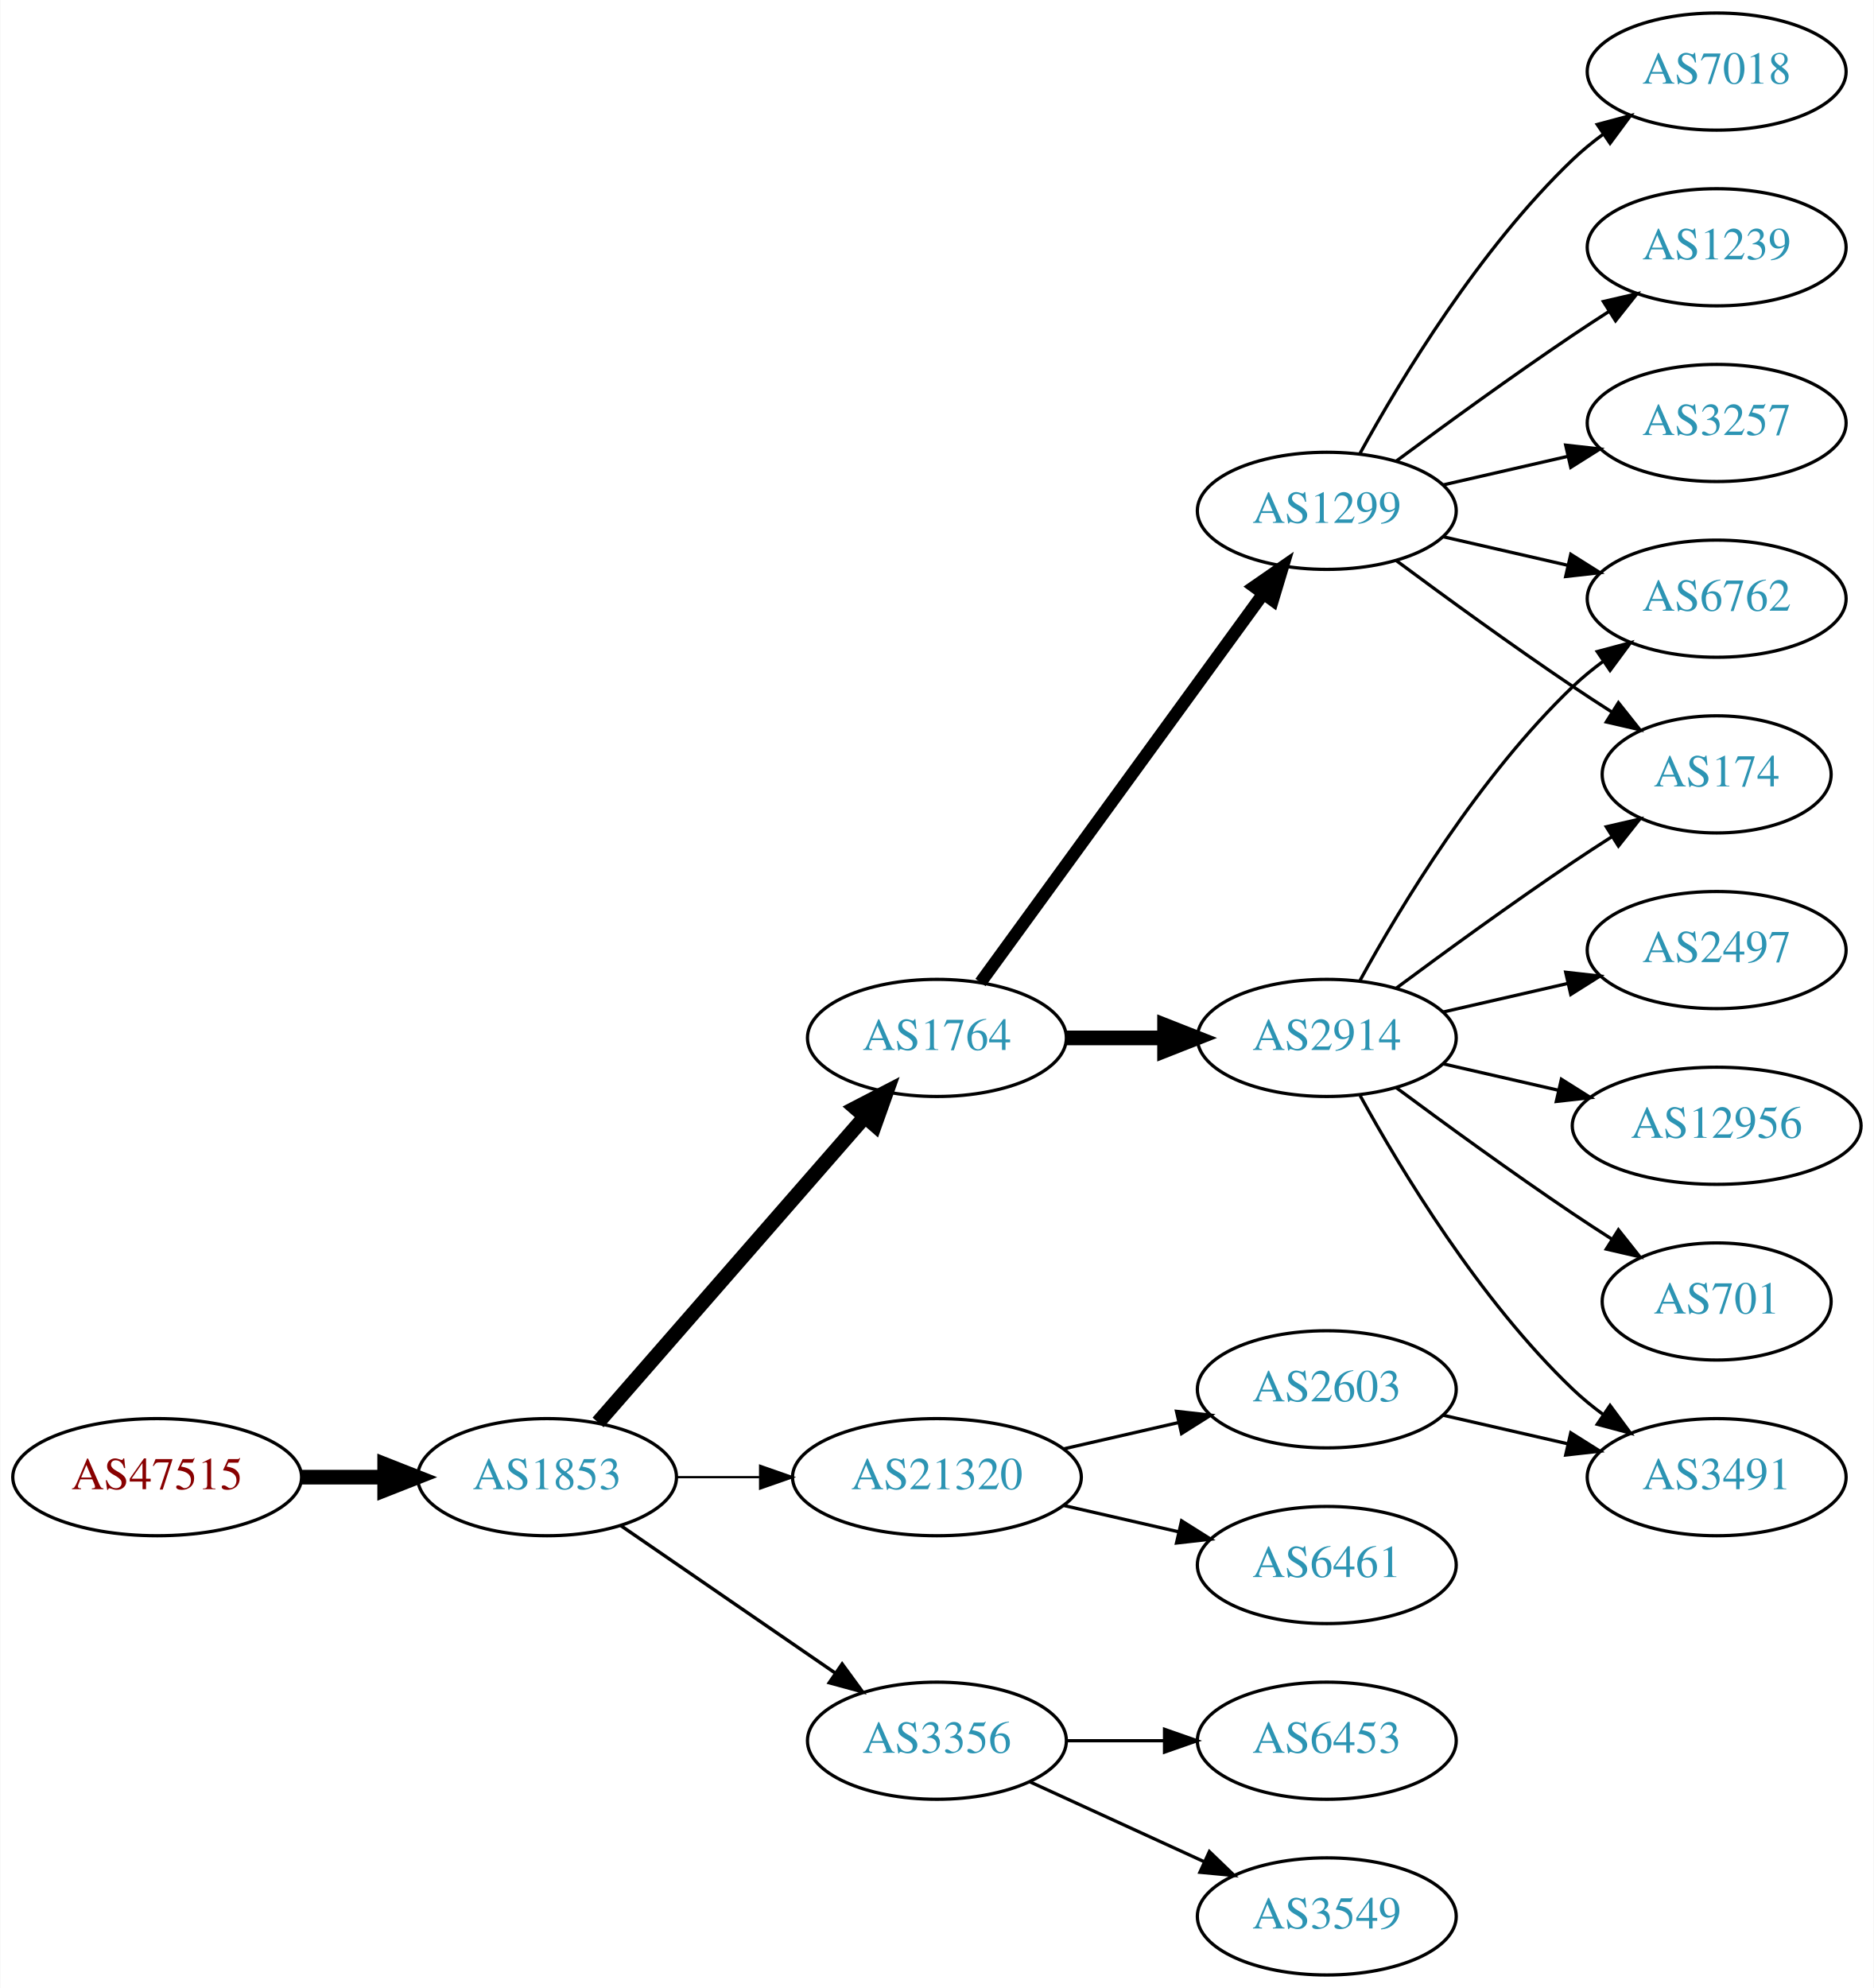
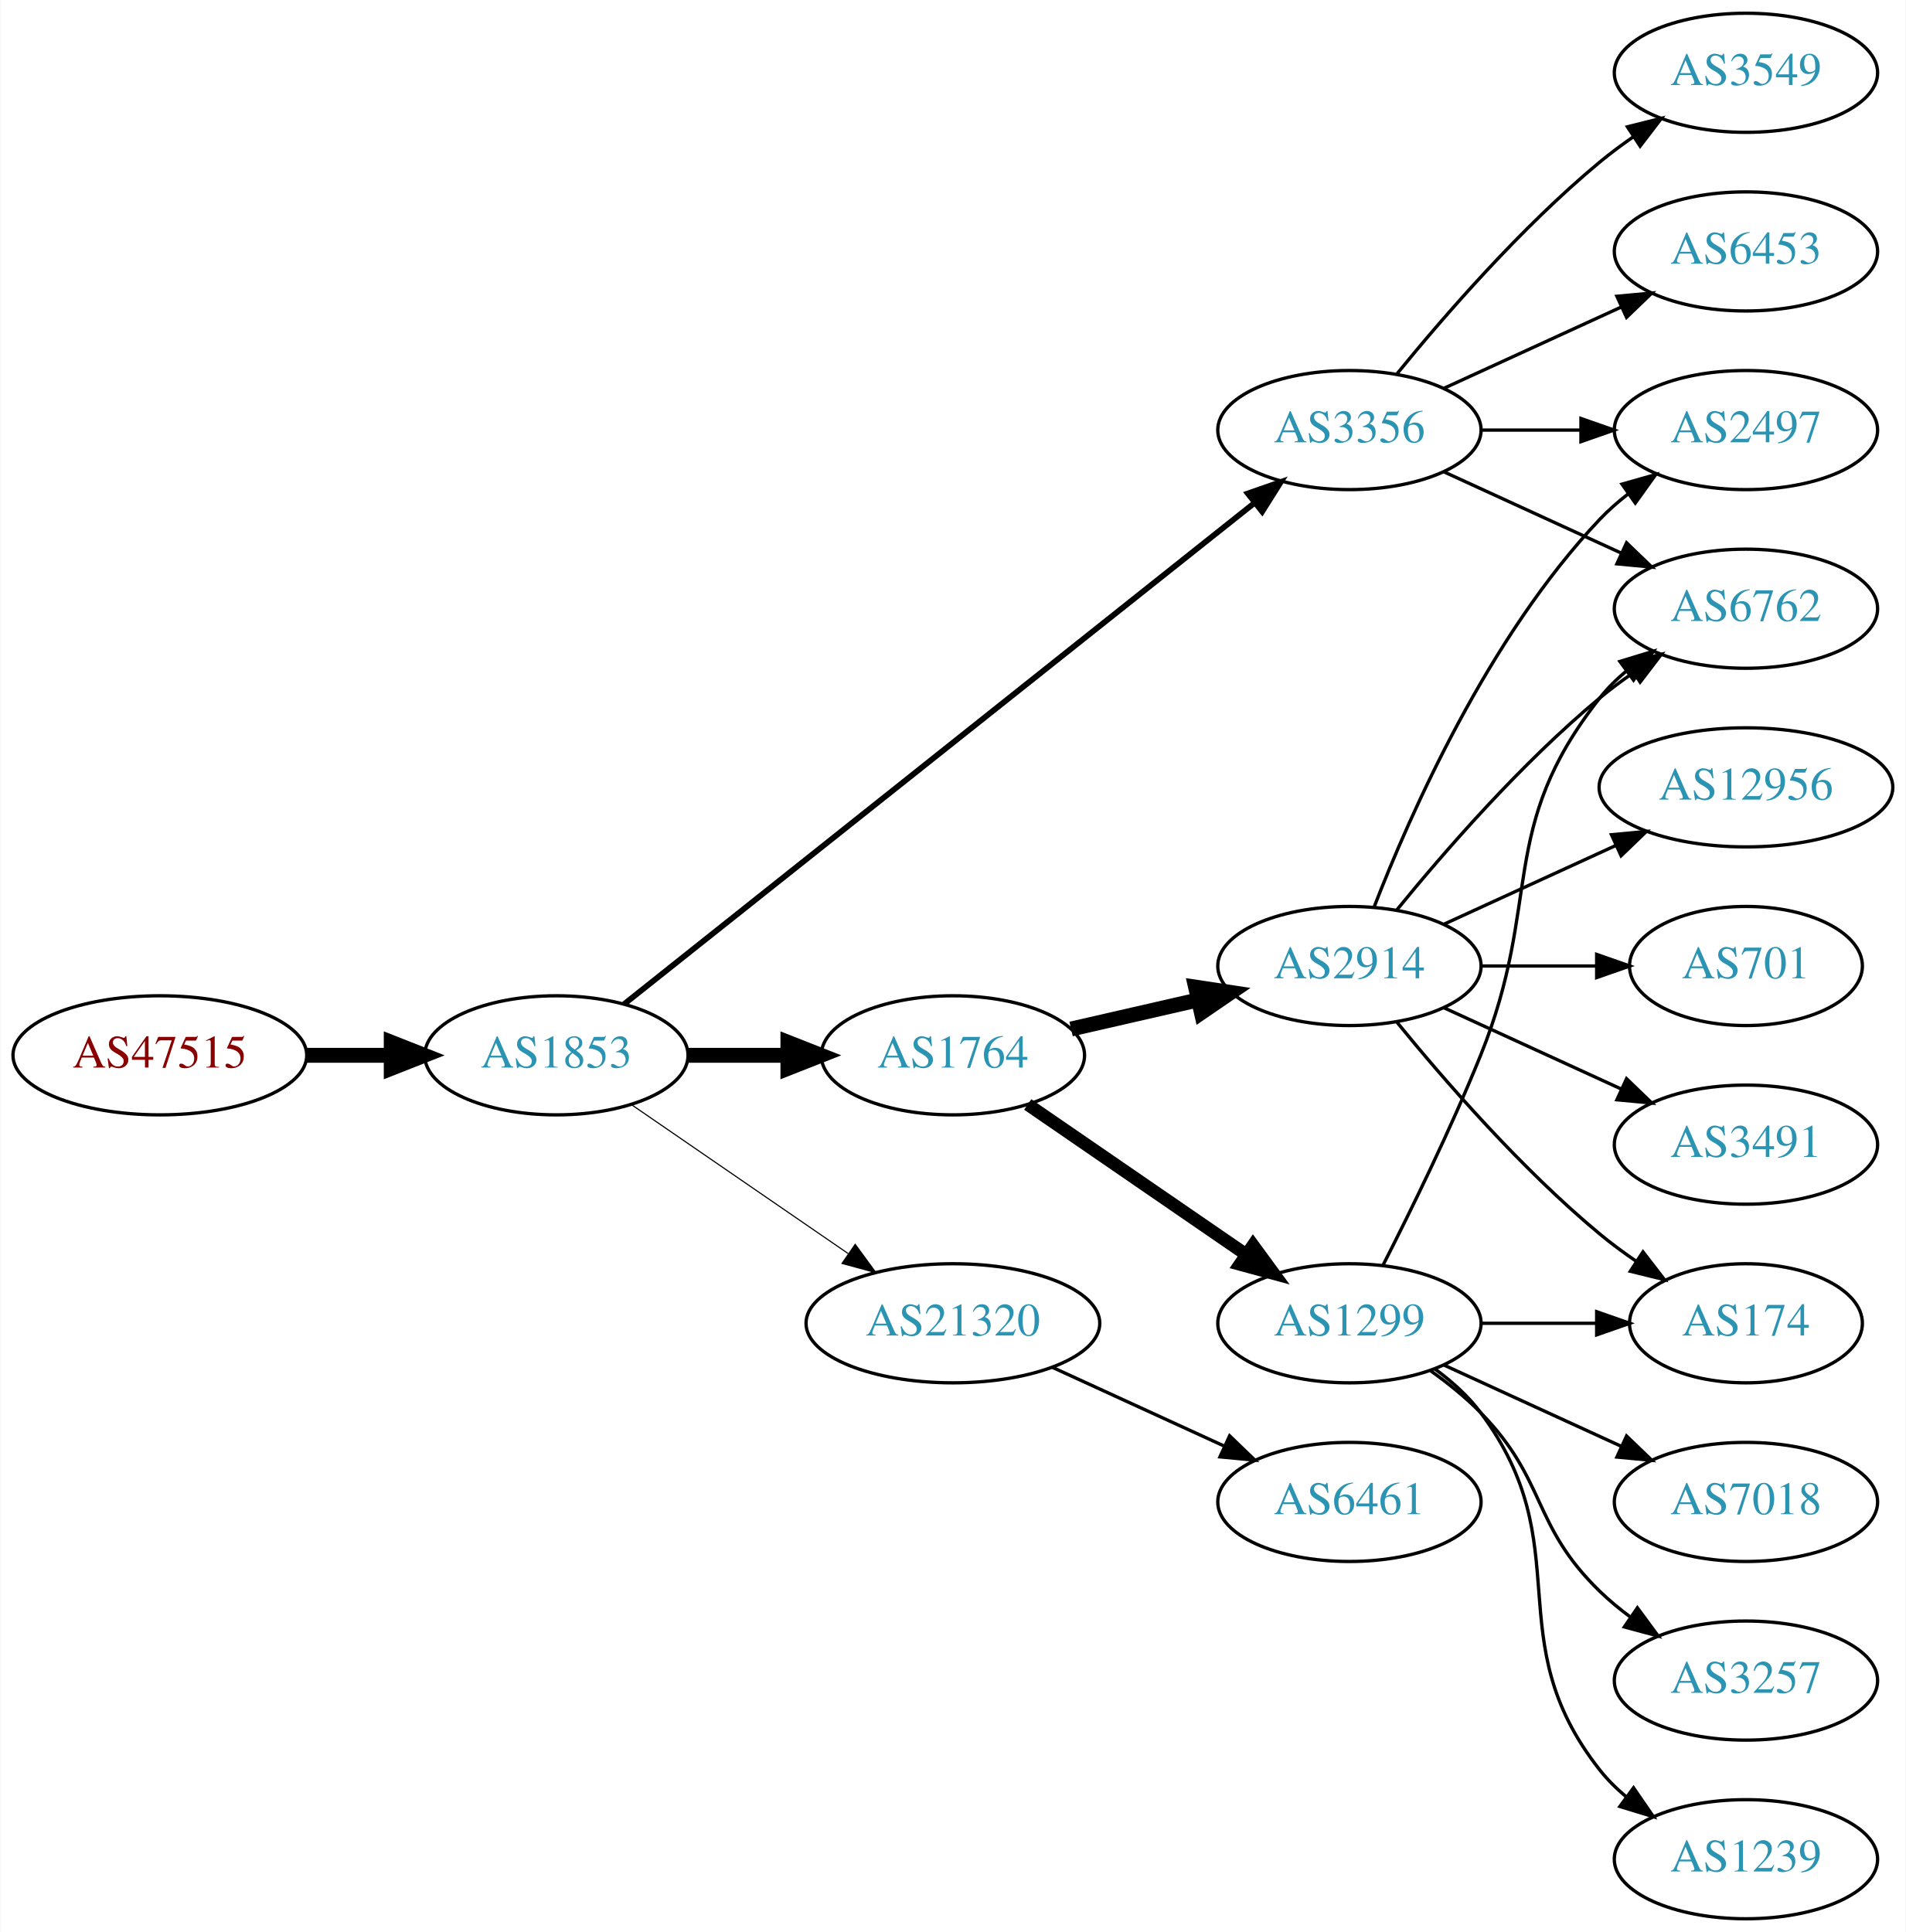
- <svg xmlns="http://www.w3.org/2000/svg" xmlns:xlink="http://www.w3.org/1999/xlink" width="576pt" height="611pt" viewBox="0.00 0.00 575.76 611.00">
-   <g id="graph0" class="graph" transform="scale(1 1) rotate(0) translate(4 607)">
-     <polygon fill="white" stroke="none" points="-4,4 -4,-607 571.762,-607 571.762,4 -4,4" />
+ <svg xmlns="http://www.w3.org/2000/svg" xmlns:xlink="http://www.w3.org/1999/xlink" width="576pt" height="584pt" viewBox="0.00 0.00 575.76 584.00">
+   <g id="graph0" class="graph" transform="scale(1 1) rotate(0) translate(4 580)">
+     <polygon fill="white" stroke="none" points="-4,4 -4,-580 571.762,-580 571.762,4 -4,4" />
    <g id="node1" class="node">
      <g id="a_node1">
        <a xlink:href="/asn/47515" xlink:title="AS47515 ~ BMI-GOVIX [AT]">
-           <ellipse fill="#ffffff" stroke="black" cx="44.196" cy="-153" rx="44.393" ry="18" />
-           <text text-anchor="middle" x="44.196" y="-149.3" font-family="Times,serif" font-size="14.00" fill="#880000">AS47515</text>
+           <ellipse fill="#ffffff" stroke="black" cx="44.196" cy="-261" rx="44.393" ry="18" />
+           <text text-anchor="middle" x="44.196" y="-257.3" font-family="Times,serif" font-size="14.00" fill="#880000">AS47515</text>
        </a>
      </g>
    </g>
    <g id="node2" class="node">
      <g id="a_node2">
        <a xlink:href="/asn/1853" xlink:title="AS1853 ~ ACOnet Backbone [AT]">
-           <ellipse fill="#ffffff" stroke="black" cx="164.039" cy="-153" rx="39.794" ry="18" />
-           <text text-anchor="middle" x="164.039" y="-149.3" font-family="Times,serif" font-size="14.00" fill="#2c94b3">AS1853</text>
+           <ellipse fill="#ffffff" stroke="black" cx="164.039" cy="-261" rx="39.794" ry="18" />
+           <text text-anchor="middle" x="164.039" y="-257.3" font-family="Times,serif" font-size="14.00" fill="#2c94b3">AS1853</text>
        </a>
      </g>
    </g>
    <g id="edge1" class="edge">
-       <path fill="none" stroke="black" stroke-width="4.5" d="M88.407,-153C96.72,-153 105.482,-153 113.965,-153" />
-       <polygon fill="black" stroke="black" stroke-width="4.5" points="114.123,-156.938 124.123,-153 114.123,-149.063 114.123,-156.938" />
+       <path fill="none" stroke="black" stroke-width="4.5" d="M88.407,-261C96.72,-261 105.482,-261 113.965,-261" />
+       <polygon fill="black" stroke="black" stroke-width="4.5" points="114.123,-264.938 124.123,-261 114.123,-257.063 114.123,-264.938" />
    </g>
    <g id="node3" class="node">
      <g id="a_node3">
-         <a xlink:href="/asn/1764" xlink:title="AS1764 ~ NEXTLAYER-AS [AT]">
-           <ellipse fill="#ffffff" stroke="black" cx="283.881" cy="-288" rx="39.794" ry="18" />
-           <text text-anchor="middle" x="283.881" y="-284.3" font-family="Times,serif" font-size="14.00" fill="#2c94b3">AS1764</text>
+         <a xlink:href="/asn/3356" xlink:title="AS3356 ~ Level 3 Parent, LLC [US]">
+           <ellipse fill="#ffffff" stroke="black" cx="403.724" cy="-450" rx="39.794" ry="18" />
+           <text text-anchor="middle" x="403.724" y="-446.3" font-family="Times,serif" font-size="14.00" fill="#2c94b3">AS3356</text>
        </a>
      </g>
    </g>
    <g id="edge2" class="edge">
-       <path fill="none" stroke="black" stroke-width="4.5" d="M179.725,-169.825C200.302,-193.397 237.839,-236.4 261.512,-263.52" />
-       <polygon fill="black" stroke="black" stroke-width="4.5" points="258.837,-266.443 268.38,-271.387 264.77,-261.264 258.837,-266.443" />
+       <path fill="none" stroke="black" stroke-width="1.731" d="M184.489,-276.467C226.622,-309.969 326.434,-389.337 375.094,-428.03" />
+       <polygon fill="black" stroke="black" stroke-width="1.731" points="372.999,-430.835 383.004,-434.32 377.355,-425.356 372.999,-430.835" />
    </g>
    <g id="node4" class="node">
      <g id="a_node4">
-         <a xlink:href="/asn/3356" xlink:title="AS3356 ~ Level 3 Parent, LLC [US]">
-           <ellipse fill="#ffffff" stroke="black" cx="283.881" cy="-72" rx="39.794" ry="18" />
-           <text text-anchor="middle" x="283.881" y="-68.3" font-family="Times,serif" font-size="14.00" fill="#2c94b3">AS3356</text>
+         <a xlink:href="/asn/1764" xlink:title="AS1764 ~ NEXTLAYER-AS [AT]">
+           <ellipse fill="#ffffff" stroke="black" cx="283.881" cy="-261" rx="39.794" ry="18" />
+           <text text-anchor="middle" x="283.881" y="-257.3" font-family="Times,serif" font-size="14.00" fill="#2c94b3">AS1764</text>
        </a>
      </g>
    </g>
    <g id="edge3" class="edge">
-       <path fill="none" stroke="black" stroke-width="1.038" d="M186.653,-138.143C205.141,-125.435 231.955,-107.005 252.585,-92.825" />
-       <polygon fill="black" stroke="black" stroke-width="1.038" points="254.747,-95.586 261.005,-87.037 250.781,-89.817 254.747,-95.586" />
+       <path fill="none" stroke="black" stroke-width="4.5" d="M203.951,-261C213.505,-261 223.854,-261 233.817,-261" />
+       <polygon fill="black" stroke="black" stroke-width="4.5" points="234.009,-264.938 244.009,-261 234.009,-257.063 234.009,-264.938" />
    </g>
    <g id="node5" class="node">
      <g id="a_node5">
        <a xlink:href="/asn/21320" xlink:title="AS21320 ~ GEANT Vereniging [EU]">
-           <ellipse fill="#ffffff" stroke="black" cx="283.881" cy="-153" rx="44.393" ry="18" />
-           <text text-anchor="middle" x="283.881" y="-149.3" font-family="Times,serif" font-size="14.00" fill="#2c94b3">AS21320</text>
+           <ellipse fill="#ffffff" stroke="black" cx="283.881" cy="-180" rx="44.393" ry="18" />
+           <text text-anchor="middle" x="283.881" y="-176.3" font-family="Times,serif" font-size="14.00" fill="#2c94b3">AS21320</text>
        </a>
      </g>
    </g>
    <g id="edge4" class="edge">
-       <path fill="none" stroke="black" stroke-width="0.692" d="M203.951,-153C212.054,-153 220.729,-153 229.255,-153" />
-       <polygon fill="black" stroke="black" stroke-width="0.692" points="229.533,-156.5 239.533,-153 229.533,-149.5 229.533,-156.5" />
+       <path fill="none" stroke="black" stroke-width="0.346" d="M186.653,-246.143C205.025,-233.515 231.618,-215.236 252.195,-201.093" />
+       <polygon fill="black" stroke="black" stroke-width="0.346" points="254.345,-203.862 260.603,-195.313 250.38,-198.093 254.345,-203.862" />
+     </g>
+     <g id="node8" class="node">
+       <g id="a_node8">
+         <a xlink:href="/asn/6762" xlink:title="AS6762 ~ TELECOM ITALIA SPARKLE S.p.A. [IT]">
+           <ellipse fill="#ffffff" stroke="black" cx="523.566" cy="-396" rx="39.794" ry="18" />
+           <text text-anchor="middle" x="523.566" y="-392.3" font-family="Times,serif" font-size="14.00" fill="#2c94b3">AS6762</text>
+         </a>
+       </g>
+     </g>
+     <g id="edge22" class="edge">
+       <path fill="none" stroke="black" d="M432.353,-437.339C448.31,-430.027 468.58,-420.739 485.863,-412.819" />
+       <polygon fill="black" stroke="black" points="487.478,-415.929 495.111,-408.581 484.562,-409.565 487.478,-415.929" />
+     </g>
+     <g id="node9" class="node">
+       <g id="a_node9">
+         <a xlink:href="/asn/2497" xlink:title="AS2497 ~ Internet Initiative Japan Inc. [JP]">
+           <ellipse fill="#ffffff" stroke="black" cx="523.566" cy="-450" rx="39.794" ry="18" />
+           <text text-anchor="middle" x="523.566" y="-446.3" font-family="Times,serif" font-size="14.00" fill="#2c94b3">AS2497</text>
+         </a>
+       </g>
+     </g>
+     <g id="edge21" class="edge">
+       <path fill="none" stroke="black" d="M443.636,-450C453.19,-450 463.539,-450 473.502,-450" />
+       <polygon fill="black" stroke="black" points="473.695,-453.5 483.695,-450 473.694,-446.5 473.695,-453.5" />
+     </g>
+     <g id="node18" class="node">
+       <g id="a_node18">
+         <a xlink:href="/asn/6453" xlink:title="AS6453 ~ TATA COMMUNICATIONS (AMERICA) INC [US]">
+           <ellipse fill="#ffffff" stroke="black" cx="523.566" cy="-504" rx="39.794" ry="18" />
+           <text text-anchor="middle" x="523.566" y="-500.3" font-family="Times,serif" font-size="14.00" fill="#2c94b3">AS6453</text>
+         </a>
+       </g>
+     </g>
+     <g id="edge19" class="edge">
+       <path fill="none" stroke="black" d="M432.353,-462.661C448.31,-469.973 468.58,-479.261 485.863,-487.181" />
+       <polygon fill="black" stroke="black" points="484.562,-490.435 495.111,-491.419 487.478,-484.071 484.562,-490.435" />
+     </g>
+     <g id="node19" class="node">
+       <g id="a_node19">
+         <a xlink:href="/asn/3549" xlink:title="AS3549 ~ Level 3 Parent, LLC [US]">
+           <ellipse fill="#ffffff" stroke="black" cx="523.566" cy="-558" rx="39.794" ry="18" />
+           <text text-anchor="middle" x="523.566" y="-554.3" font-family="Times,serif" font-size="14.00" fill="#2c94b3">AS3549</text>
+         </a>
+       </g>
+     </g>
+     <g id="edge20" class="edge">
+       <path fill="none" stroke="black" d="M418.143,-467.065C432.257,-484.375 455.672,-511.345 479.37,-531 482.587,-533.668 486.087,-536.27 489.658,-538.741" />
+       <polygon fill="black" stroke="black" points="487.735,-541.666 498.014,-544.236 491.581,-535.817 487.735,-541.666" />
    </g>
    <g id="node6" class="node">
      <g id="a_node6">
        <a xlink:href="/asn/2914" xlink:title="AS2914 ~ NTT America, Inc. [US]">
          <ellipse fill="#ffffff" stroke="black" cx="403.724" cy="-288" rx="39.794" ry="18" />
          <text text-anchor="middle" x="403.724" y="-284.3" font-family="Times,serif" font-size="14.00" fill="#2c94b3">AS2914</text>
        </a>
      </g>
    </g>
    <g id="edge5" class="edge">
-       <path fill="none" stroke="black" stroke-width="4.5" d="M323.794,-288C333.347,-288 343.697,-288 353.659,-288" />
-       <polygon fill="black" stroke="black" stroke-width="4.5" points="353.852,-291.938 363.852,-288 353.852,-284.063 353.852,-291.938" />
+       <path fill="none" stroke="black" stroke-width="4.5" d="M319.6,-268.955C331.6,-271.704 345.221,-274.825 357.914,-277.733" />
+       <polygon fill="black" stroke="black" stroke-width="4.5" points="357.219,-281.613 367.845,-280.009 358.977,-273.937 357.219,-281.613" />
    </g>
    <g id="node7" class="node">
      <g id="a_node7">
        <a xlink:href="/asn/1299" xlink:title="AS1299 ~ Telia Carrier [EU]">
-           <ellipse fill="#ffffff" stroke="black" cx="403.724" cy="-450" rx="39.794" ry="18" />
-           <text text-anchor="middle" x="403.724" y="-446.3" font-family="Times,serif" font-size="14.00" fill="#2c94b3">AS1299</text>
+           <ellipse fill="#ffffff" stroke="black" cx="403.724" cy="-180" rx="39.794" ry="18" />
+           <text text-anchor="middle" x="403.724" y="-176.3" font-family="Times,serif" font-size="14.00" fill="#2c94b3">AS1299</text>
        </a>
      </g>
    </g>
    <g id="edge6" class="edge">
-       <path fill="none" stroke="black" stroke-width="3.857" d="M297.27,-305.031C317.991,-333.517 359.795,-390.985 384.083,-424.374" />
-       <polygon fill="black" stroke="black" stroke-width="3.857" points="381.434,-426.682 390.147,-432.71 387.094,-422.564 381.434,-426.682" />
-     </g>
-     <g id="node8" class="node">
-       <g id="a_node8">
-         <a xlink:href="/asn/6453" xlink:title="AS6453 ~ TATA COMMUNICATIONS (AMERICA) INC [US]">
-           <ellipse fill="#ffffff" stroke="black" cx="403.724" cy="-72" rx="39.794" ry="18" />
-           <text text-anchor="middle" x="403.724" y="-68.3" font-family="Times,serif" font-size="14.00" fill="#2c94b3">AS6453</text>
-         </a>
-       </g>
-     </g>
-     <g id="edge7" class="edge">
-       <path fill="none" stroke="black" d="M323.794,-72C333.347,-72 343.697,-72 353.659,-72" />
-       <polygon fill="black" stroke="black" points="353.852,-75.5 363.852,-72 353.852,-68.5 353.852,-75.5" />
-     </g>
-     <g id="node9" class="node">
-       <g id="a_node9">
-         <a xlink:href="/asn/3549" xlink:title="AS3549 ~ Level 3 Parent, LLC [US]">
-           <ellipse fill="#ffffff" stroke="black" cx="403.724" cy="-18" rx="39.794" ry="18" />
-           <text text-anchor="middle" x="403.724" y="-14.3" font-family="Times,serif" font-size="14.00" fill="#2c94b3">AS3549</text>
-         </a>
-       </g>
-     </g>
-     <g id="edge8" class="edge">
-       <path fill="none" stroke="black" d="M312.51,-59.339C328.467,-52.027 348.738,-42.739 366.02,-34.819" />
-       <polygon fill="black" stroke="black" points="367.635,-37.929 375.268,-30.581 364.719,-31.565 367.635,-37.929" />
-     </g>
-     <g id="node19" class="node">
-       <g id="a_node19">
-         <a xlink:href="/asn/2603" xlink:title="AS2603 ~ NORDUnet [NO]">
-           <ellipse fill="#ffffff" stroke="black" cx="403.724" cy="-180" rx="39.794" ry="18" />
-           <text text-anchor="middle" x="403.724" y="-176.3" font-family="Times,serif" font-size="14.00" fill="#2c94b3">AS2603</text>
-         </a>
-       </g>
-     </g>
-     <g id="edge20" class="edge">
-       <path fill="none" stroke="black" d="M322.816,-161.692C334.057,-164.267 346.469,-167.111 358.092,-169.774" />
-       <polygon fill="black" stroke="black" points="357.525,-173.235 368.054,-172.057 359.088,-166.412 357.525,-173.235" />
-     </g>
-     <g id="node20" class="node">
-       <g id="a_node20">
+       <path fill="none" stroke="black" stroke-width="3.857" d="M306.495,-246.143C324.984,-233.435 351.798,-215.005 372.427,-200.825" />
+       <polygon fill="black" stroke="black" stroke-width="3.857" points="374.589,-203.586 380.848,-195.037 370.624,-197.817 374.589,-203.586" />
+     </g>
+     <g id="node17" class="node">
+       <g id="a_node17">
        <a xlink:href="/asn/6461" xlink:title="AS6461 ~ Zayo Bandwidth [US]">
          <ellipse fill="#ffffff" stroke="black" cx="403.724" cy="-126" rx="39.794" ry="18" />
          <text text-anchor="middle" x="403.724" y="-122.3" font-family="Times,serif" font-size="14.00" fill="#2c94b3">AS6461</text>
        </a>
      </g>
    </g>
-     <g id="edge21" class="edge">
-       <path fill="none" stroke="black" d="M322.816,-144.308C334.057,-141.733 346.469,-138.889 358.092,-136.226" />
-       <polygon fill="black" stroke="black" points="359.088,-139.588 368.054,-133.943 357.525,-132.765 359.088,-139.588" />
+     <g id="edge18" class="edge">
+       <path fill="none" stroke="black" d="M314.011,-166.652C329.622,-159.498 349.02,-150.609 365.692,-142.97" />
+       <polygon fill="black" stroke="black" points="367.511,-145.986 375.144,-138.638 364.595,-139.622 367.511,-145.986" />
+     </g>
+     <g id="edge7" class="edge">
+       <path fill="none" stroke="black" d="M418.143,-305.065C432.257,-322.375 455.672,-349.345 479.37,-369 482.587,-371.668 486.087,-374.27 489.658,-376.741" />
+       <polygon fill="black" stroke="black" points="487.735,-379.666 498.014,-382.236 491.581,-373.817 487.735,-379.666" />
+     </g>
+     <g id="edge8" class="edge">
+       <path fill="none" stroke="black" d="M411.247,-305.994C421.997,-333.728 445.655,-387.429 479.37,-423 481.956,-425.728 484.874,-428.294 487.942,-430.677" />
+       <polygon fill="black" stroke="black" points="486.096,-433.658 496.29,-436.543 490.12,-427.93 486.096,-433.658" />
    </g>
    <g id="node10" class="node">
      <g id="a_node10">
-         <a xlink:href="/asn/2497" xlink:title="AS2497 ~ Internet Initiative Japan Inc. [JP]">
-           <ellipse fill="#ffffff" stroke="black" cx="523.566" cy="-315" rx="39.794" ry="18" />
-           <text text-anchor="middle" x="523.566" y="-311.3" font-family="Times,serif" font-size="14.00" fill="#2c94b3">AS2497</text>
+         <a xlink:href="/asn/174" xlink:title="AS174 ~ Cogent Communications [US]">
+           <ellipse fill="#ffffff" stroke="black" cx="523.566" cy="-180" rx="35.194" ry="18" />
+           <text text-anchor="middle" x="523.566" y="-176.3" font-family="Times,serif" font-size="14.00" fill="#2c94b3">AS174</text>
        </a>
      </g>
    </g>
    <g id="edge9" class="edge">
-       <path fill="none" stroke="black" d="M439.443,-295.955C451.443,-298.704 465.064,-301.825 477.756,-304.733" />
-       <polygon fill="black" stroke="black" points="477.159,-308.187 487.688,-307.009 478.722,-301.364 477.159,-308.187" />
+       <path fill="none" stroke="black" d="M418.143,-270.935C432.257,-253.625 455.672,-226.655 479.37,-207 482.833,-204.128 486.626,-201.331 490.48,-198.692" />
+       <polygon fill="black" stroke="black" points="492.442,-201.592 498.913,-193.203 488.623,-195.725 492.442,-201.592" />
    </g>
    <g id="node11" class="node">
      <g id="a_node11">
-         <a xlink:href="/asn/174" xlink:title="AS174 ~ Cogent Communications [US]">
-           <ellipse fill="#ffffff" stroke="black" cx="523.566" cy="-369" rx="35.194" ry="18" />
-           <text text-anchor="middle" x="523.566" y="-365.3" font-family="Times,serif" font-size="14.00" fill="#2c94b3">AS174</text>
+         <a xlink:href="/asn/701" xlink:title="AS701 ~ UUNET [US]">
+           <ellipse fill="#ffffff" stroke="black" cx="523.566" cy="-288" rx="35.194" ry="18" />
+           <text text-anchor="middle" x="523.566" y="-284.3" font-family="Times,serif" font-size="14.00" fill="#2c94b3">AS701</text>
        </a>
      </g>
    </g>
    <g id="edge10" class="edge">
-       <path fill="none" stroke="black" d="M425.054,-303.277C439.916,-314.304 460.661,-329.407 479.37,-342 483.188,-344.569 487.238,-347.21 491.268,-349.786" />
-       <polygon fill="black" stroke="black" points="489.637,-352.895 499.962,-355.271 493.372,-346.975 489.637,-352.895" />
+       <path fill="none" stroke="black" d="M443.636,-288C454.723,-288 466.883,-288 478.265,-288" />
+       <polygon fill="black" stroke="black" points="478.447,-291.5 488.447,-288 478.447,-284.5 478.447,-291.5" />
    </g>
    <g id="node12" class="node">
      <g id="a_node12">
        <a xlink:href="/asn/3491" xlink:title="AS3491 ~ PCCW Global, Inc. [US]">
-           <ellipse fill="#ffffff" stroke="black" cx="523.566" cy="-153" rx="39.794" ry="18" />
-           <text text-anchor="middle" x="523.566" y="-149.3" font-family="Times,serif" font-size="14.00" fill="#2c94b3">AS3491</text>
+           <ellipse fill="#ffffff" stroke="black" cx="523.566" cy="-234" rx="39.794" ry="18" />
+           <text text-anchor="middle" x="523.566" y="-230.3" font-family="Times,serif" font-size="14.00" fill="#2c94b3">AS3491</text>
        </a>
      </g>
    </g>
    <g id="edge11" class="edge">
-       <path fill="none" stroke="black" d="M413.965,-270.287C426.51,-247.439 450.687,-207.389 479.37,-180 482.238,-177.261 485.427,-174.653 488.736,-172.215" />
-       <polygon fill="black" stroke="black" points="490.8,-175.044 497.096,-166.523 486.86,-169.258 490.8,-175.044" />
+       <path fill="none" stroke="black" d="M432.353,-275.339C448.31,-268.027 468.58,-258.739 485.863,-250.819" />
+       <polygon fill="black" stroke="black" points="487.478,-253.929 495.111,-246.581 484.562,-247.565 487.478,-253.929" />
    </g>
    <g id="node13" class="node">
      <g id="a_node13">
        <a xlink:href="/asn/12956" xlink:title="AS12956 ~ TELXIUS [ES]">
-           <ellipse fill="#ffffff" stroke="black" cx="523.566" cy="-261" rx="44.393" ry="18" />
-           <text text-anchor="middle" x="523.566" y="-257.3" font-family="Times,serif" font-size="14.00" fill="#2c94b3">AS12956</text>
+           <ellipse fill="#ffffff" stroke="black" cx="523.566" cy="-342" rx="44.393" ry="18" />
+           <text text-anchor="middle" x="523.566" y="-338.3" font-family="Times,serif" font-size="14.00" fill="#2c94b3">AS12956</text>
        </a>
      </g>
    </g>
    <g id="edge12" class="edge">
-       <path fill="none" stroke="black" d="M439.443,-280.045C450.582,-277.493 463.117,-274.621 475.01,-271.896" />
-       <polygon fill="black" stroke="black" points="475.838,-275.297 484.804,-269.652 474.275,-268.474 475.838,-275.297" />
+       <path fill="none" stroke="black" d="M432.353,-300.661C447.85,-307.762 467.417,-316.728 484.364,-324.494" />
+       <polygon fill="black" stroke="black" points="482.917,-327.681 493.466,-328.665 485.833,-321.317 482.917,-327.681" />
+     </g>
+     <g id="edge13" class="edge">
+       <path fill="none" stroke="black" d="M413.804,-197.417C422.073,-213.634 434.335,-238.603 443.37,-261 462.3,-307.922 448.072,-329.246 479.37,-369 481.695,-371.953 484.439,-374.67 487.398,-377.147" />
+       <polygon fill="black" stroke="black" points="485.457,-380.064 495.595,-383.145 489.591,-374.415 485.457,-380.064" />
+     </g>
+     <g id="edge16" class="edge">
+       <path fill="none" stroke="black" d="M443.636,-180C454.723,-180 466.883,-180 478.265,-180" />
+       <polygon fill="black" stroke="black" points="478.447,-183.5 488.447,-180 478.447,-176.5 478.447,-183.5" />
    </g>
    <g id="node14" class="node">
      <g id="a_node14">
-         <a xlink:href="/asn/6762" xlink:title="AS6762 ~ TELECOM ITALIA SPARKLE S.p.A. [IT]">
-           <ellipse fill="#ffffff" stroke="black" cx="523.566" cy="-423" rx="39.794" ry="18" />
-           <text text-anchor="middle" x="523.566" y="-419.3" font-family="Times,serif" font-size="14.00" fill="#2c94b3">AS6762</text>
-         </a>
-       </g>
-     </g>
-     <g id="edge13" class="edge">
-       <path fill="none" stroke="black" d="M413.965,-305.713C426.51,-328.561 450.687,-368.611 479.37,-396 482.238,-398.739 485.427,-401.347 488.736,-403.785" />
-       <polygon fill="black" stroke="black" points="486.86,-406.742 497.096,-409.477 490.8,-400.956 486.86,-406.742" />
+         <a xlink:href="/asn/3257" xlink:title="AS3257 ~ GTT [DE]">
+           <ellipse fill="#ffffff" stroke="black" cx="523.566" cy="-72" rx="39.794" ry="18" />
+           <text text-anchor="middle" x="523.566" y="-68.3" font-family="Times,serif" font-size="14.00" fill="#2c94b3">AS3257</text>
+         </a>
+       </g>
+     </g>
+     <g id="edge14" class="edge">
+       <path fill="none" stroke="black" d="M428.318,-165.611C433.574,-161.852 438.906,-157.563 443.37,-153 463.543,-132.383 458.677,-119.094 479.37,-99 482.215,-96.237 485.389,-93.614 488.689,-91.166" />
+       <polygon fill="black" stroke="black" points="490.755,-93.993 497.037,-85.462 486.806,-88.214 490.755,-93.993" />
    </g>
    <g id="node15" class="node">
      <g id="a_node15">
-         <a xlink:href="/asn/701" xlink:title="AS701 ~ UUNET [US]">
-           <ellipse fill="#ffffff" stroke="black" cx="523.566" cy="-207" rx="35.194" ry="18" />
-           <text text-anchor="middle" x="523.566" y="-203.3" font-family="Times,serif" font-size="14.00" fill="#2c94b3">AS701</text>
-         </a>
-       </g>
-     </g>
-     <g id="edge14" class="edge">
-       <path fill="none" stroke="black" d="M425.054,-272.723C439.916,-261.696 460.661,-246.593 479.37,-234 483.188,-231.431 487.238,-228.79 491.268,-226.214" />
-       <polygon fill="black" stroke="black" points="493.372,-229.025 499.962,-220.729 489.637,-223.105 493.372,-229.025" />
+         <a xlink:href="/asn/1239" xlink:title="AS1239 ~ Sprint [US]">
+           <ellipse fill="#ffffff" stroke="black" cx="523.566" cy="-18" rx="39.794" ry="18" />
+           <text text-anchor="middle" x="523.566" y="-14.3" font-family="Times,serif" font-size="14.00" fill="#2c94b3">AS1239</text>
+         </a>
+       </g>
    </g>
    <g id="edge15" class="edge">
-       <path fill="none" stroke="black" d="M425.054,-434.723C439.916,-423.696 460.661,-408.593 479.37,-396 483.188,-393.431 487.238,-390.79 491.268,-388.214" />
-       <polygon fill="black" stroke="black" points="493.372,-391.025 499.962,-382.729 489.637,-385.105 493.372,-391.025" />
-     </g>
-     <g id="edge18" class="edge">
-       <path fill="none" stroke="black" d="M439.443,-442.045C451.443,-439.296 465.064,-436.175 477.756,-433.267" />
-       <polygon fill="black" stroke="black" points="478.722,-436.636 487.688,-430.991 477.159,-429.813 478.722,-436.636" />
+       <path fill="none" stroke="black" d="M429.655,-166.118C434.731,-162.389 439.649,-157.984 443.37,-153 473.642,-112.458 448.072,-84.754 479.37,-45 481.695,-42.047 484.439,-39.33 487.398,-36.853" />
+       <polygon fill="black" stroke="black" points="489.591,-39.585 495.595,-30.855 485.457,-33.936 489.591,-39.585" />
    </g>
    <g id="node16" class="node">
      <g id="a_node16">
        <a xlink:href="/asn/7018" xlink:title="AS7018 ~ AT&amp;T Services, Inc. [US]">
-           <ellipse fill="#ffffff" stroke="black" cx="523.566" cy="-585" rx="39.794" ry="18" />
-           <text text-anchor="middle" x="523.566" y="-581.3" font-family="Times,serif" font-size="14.00" fill="#2c94b3">AS7018</text>
-         </a>
-       </g>
-     </g>
-     <g id="edge16" class="edge">
-       <path fill="none" stroke="black" d="M413.965,-467.713C426.51,-490.561 450.687,-530.611 479.37,-558 482.238,-560.739 485.427,-563.347 488.736,-565.785" />
-       <polygon fill="black" stroke="black" points="486.86,-568.742 497.096,-571.477 490.8,-562.956 486.86,-568.742" />
-     </g>
-     <g id="node17" class="node">
-       <g id="a_node17">
-         <a xlink:href="/asn/1239" xlink:title="AS1239 ~ Sprint [US]">
-           <ellipse fill="#ffffff" stroke="black" cx="523.566" cy="-531" rx="39.794" ry="18" />
-           <text text-anchor="middle" x="523.566" y="-527.3" font-family="Times,serif" font-size="14.00" fill="#2c94b3">AS1239</text>
+           <ellipse fill="#ffffff" stroke="black" cx="523.566" cy="-126" rx="39.794" ry="18" />
+           <text text-anchor="middle" x="523.566" y="-122.3" font-family="Times,serif" font-size="14.00" fill="#2c94b3">AS7018</text>
        </a>
      </g>
    </g>
    <g id="edge17" class="edge">
-       <path fill="none" stroke="black" d="M425.054,-465.277C439.916,-476.304 460.661,-491.407 479.37,-504 482.919,-506.389 486.67,-508.839 490.418,-511.242" />
-       <polygon fill="black" stroke="black" points="488.744,-514.325 499.067,-516.712 492.486,-508.409 488.744,-514.325" />
-     </g>
-     <g id="node18" class="node">
-       <g id="a_node18">
-         <a xlink:href="/asn/3257" xlink:title="AS3257 ~ GTT [DE]">
-           <ellipse fill="#ffffff" stroke="black" cx="523.566" cy="-477" rx="39.794" ry="18" />
-           <text text-anchor="middle" x="523.566" y="-473.3" font-family="Times,serif" font-size="14.00" fill="#2c94b3">AS3257</text>
-         </a>
-       </g>
-     </g>
-     <g id="edge19" class="edge">
-       <path fill="none" stroke="black" d="M439.443,-457.955C451.443,-460.704 465.064,-463.825 477.756,-466.733" />
-       <polygon fill="black" stroke="black" points="477.159,-470.187 487.688,-469.009 478.722,-463.364 477.159,-470.187" />
-     </g>
-     <g id="edge22" class="edge">
-       <path fill="none" stroke="black" d="M439.443,-172.045C451.443,-169.296 465.064,-166.175 477.756,-163.267" />
-       <polygon fill="black" stroke="black" points="478.722,-166.636 487.688,-160.991 477.159,-159.813 478.722,-166.636" />
+       <path fill="none" stroke="black" d="M432.353,-167.339C448.31,-160.027 468.58,-150.739 485.863,-142.819" />
+       <polygon fill="black" stroke="black" points="487.478,-145.929 495.111,-138.581 484.562,-139.565 487.478,-145.929" />
    </g>
  </g>
</svg>
